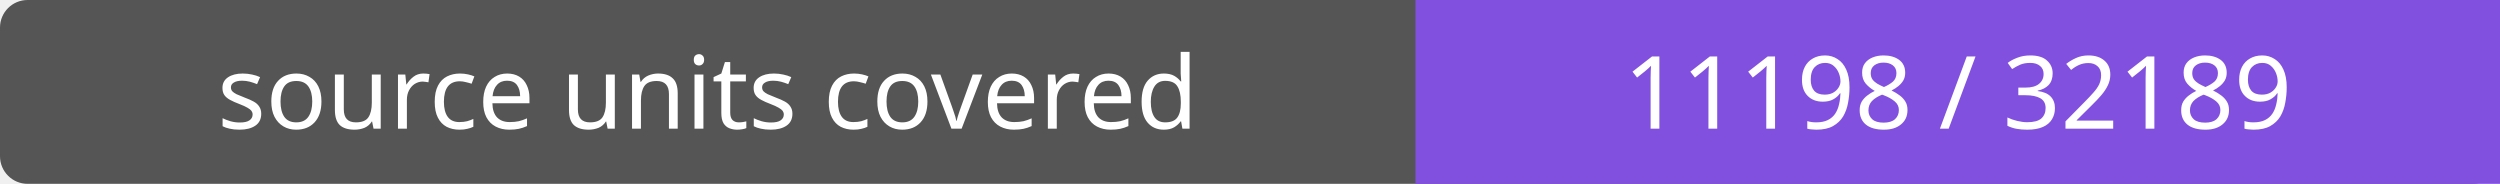
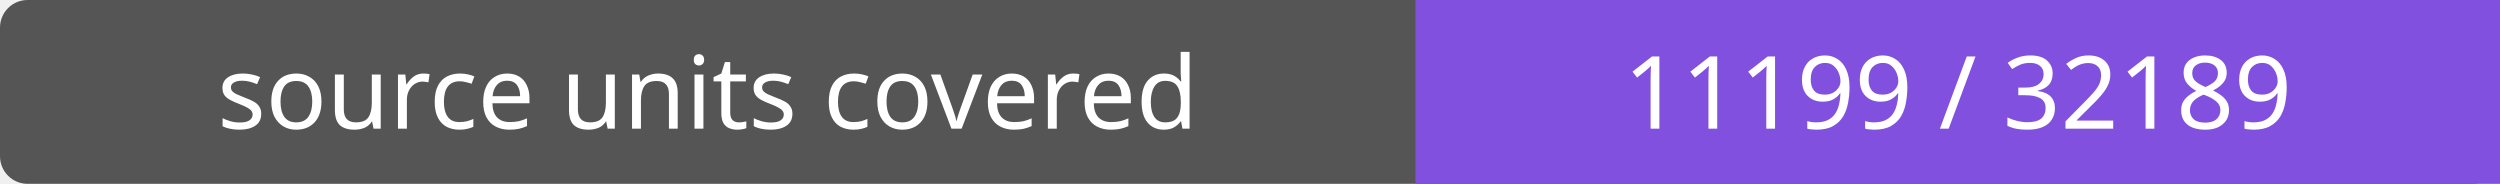
- <svg xmlns="http://www.w3.org/2000/svg" width="272" height="20" role="img" aria-label="source units covered: 11198 / 32189">
+ <svg xmlns="http://www.w3.org/2000/svg" width="272" height="20" role="img" aria-label="source units covered: 11199 / 32189">
  <rect width="272" height="20" rx="3" fill="#555" />
  <path fill="#8250df" d="M154 0h118v20H154z" />
  <g fill="#fff" text-anchor="middle" font-family="Verdana,sans-serif" font-size="11">
    <text x="77.0" y="14">source units covered</text>
-     <text x="213.0" y="14">11198 / 32189</text>
+     <text x="213.0" y="14">11199 / 32189</text>
  </g>
</svg>
